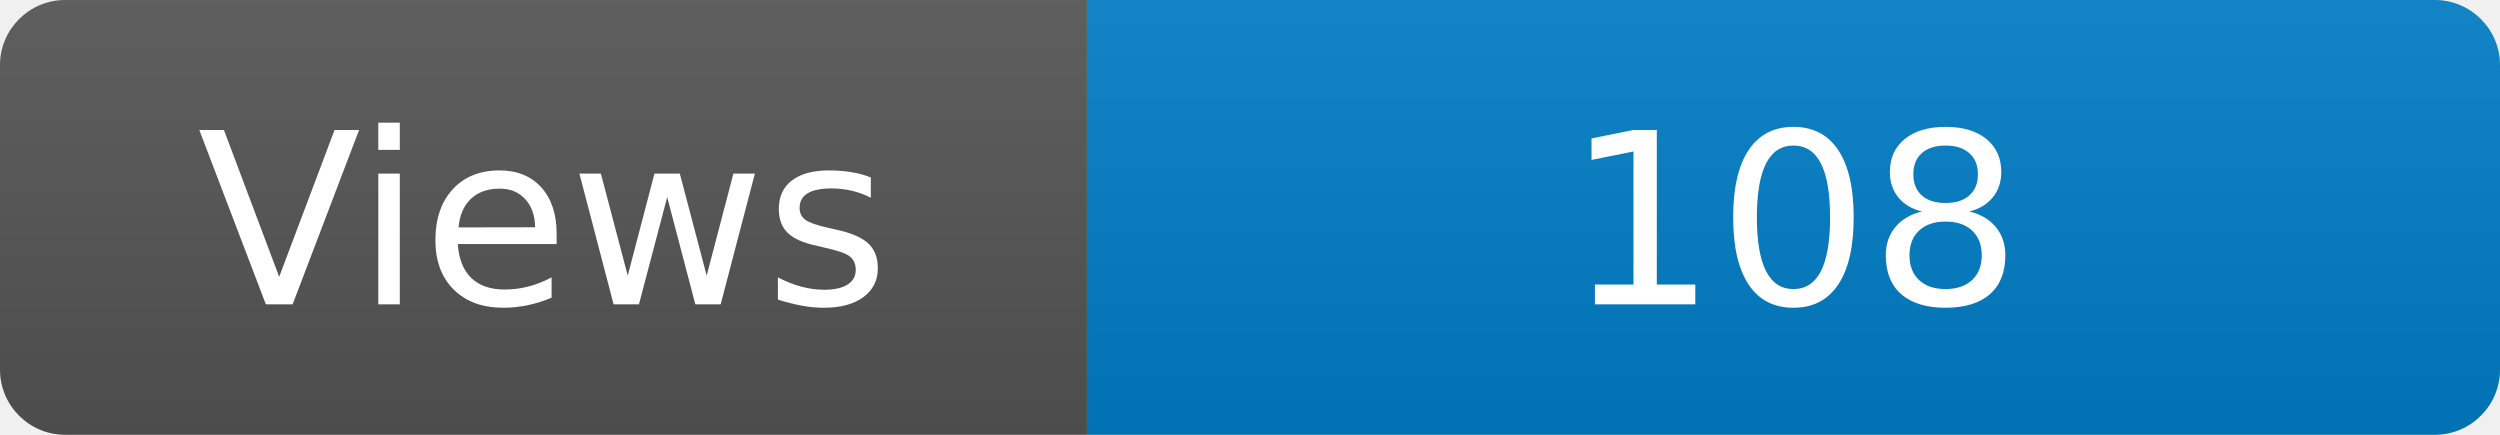
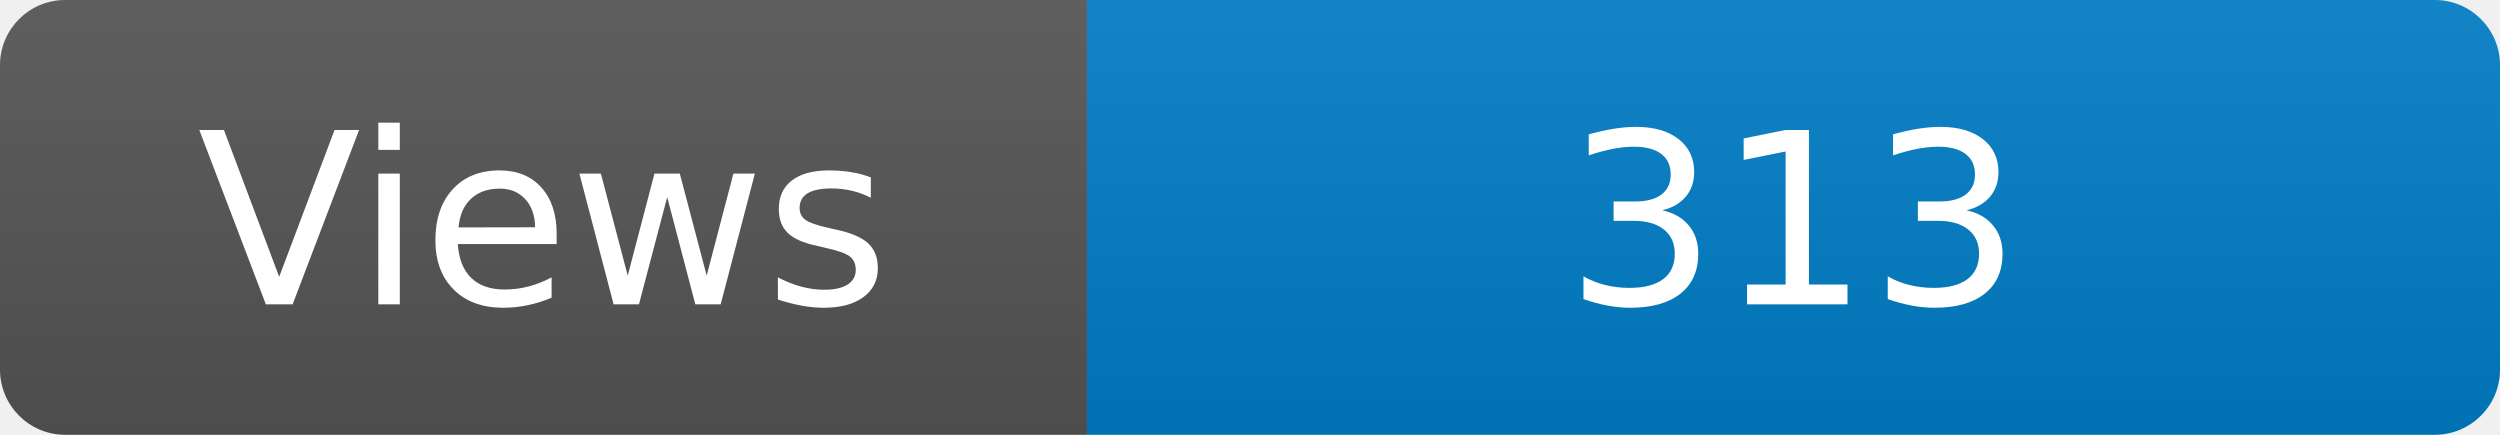
<svg xmlns="http://www.w3.org/2000/svg" width="115" height="20" role="img" aria-label="Maintained?: yes">
  <linearGradient id="s" x2="0" y2="100%">
    <stop offset="0" stop-color="#bbb" stop-opacity=".1" />
    <stop offset="1" stop-opacity=".1" />
  </linearGradient>
  <clipPath id="r">
    <rect width="115" height="20" rx="3" fill="#fff" />
  </clipPath>
  <g clip-path="url(#r)">
    <rect width="50" height="20" fill="#555" />
    <rect x="50" width="160" height="20" fill="#007ec6" />
    <rect width="115" height="20" fill="url(#s)" />
  </g>
  <g fill="#fff" text-anchor="middle" font-family="Verdana,Geneva,DejaVu Sans,sans-serif" font-size="110">
    <text x="250" y="140" transform="scale(.1)" fill="#fff">Views</text>
-     <text x="825" y="140" transform="scale(.1)" fill="#fff">108</text>
+     <text x="825" y="140" transform="scale(.1)" fill="#fff">313</text>
  </g>
</svg>
